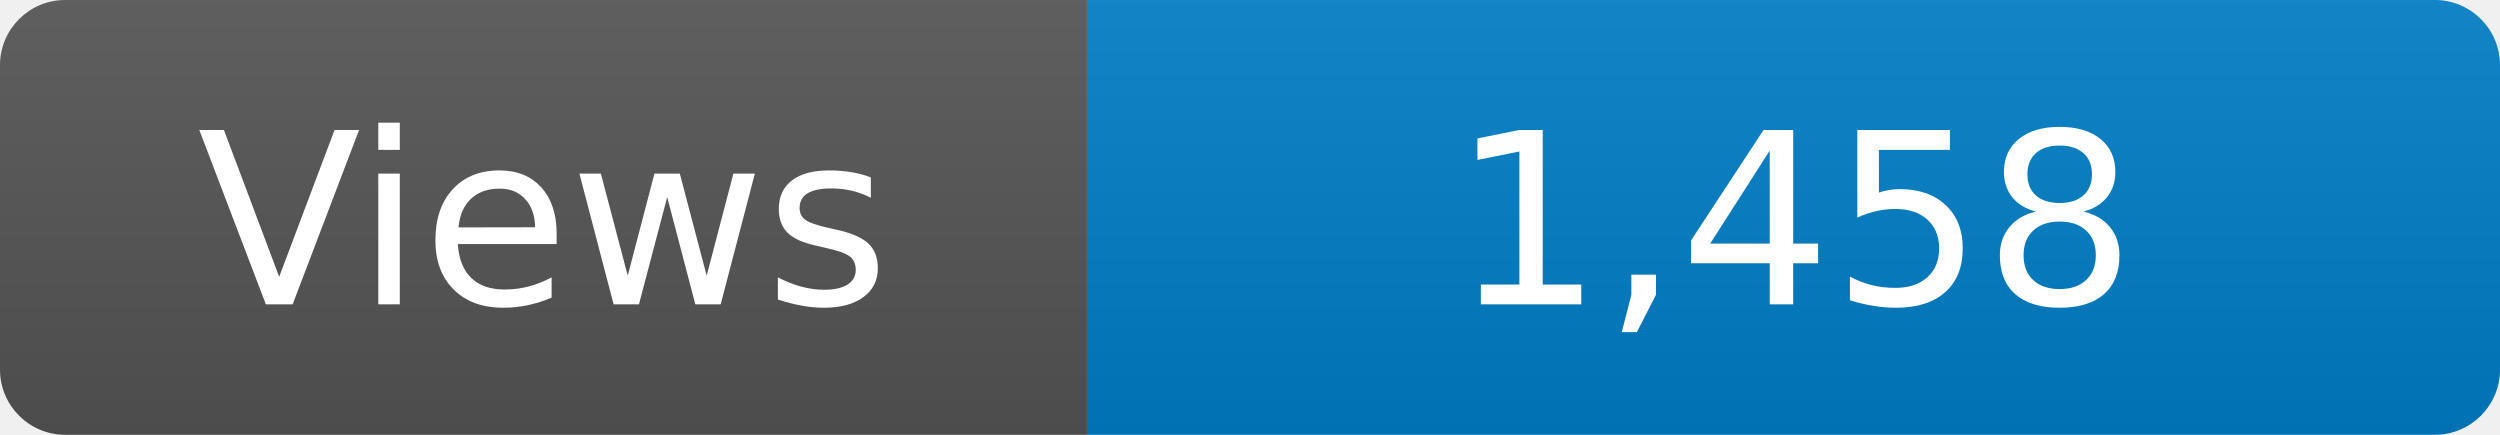
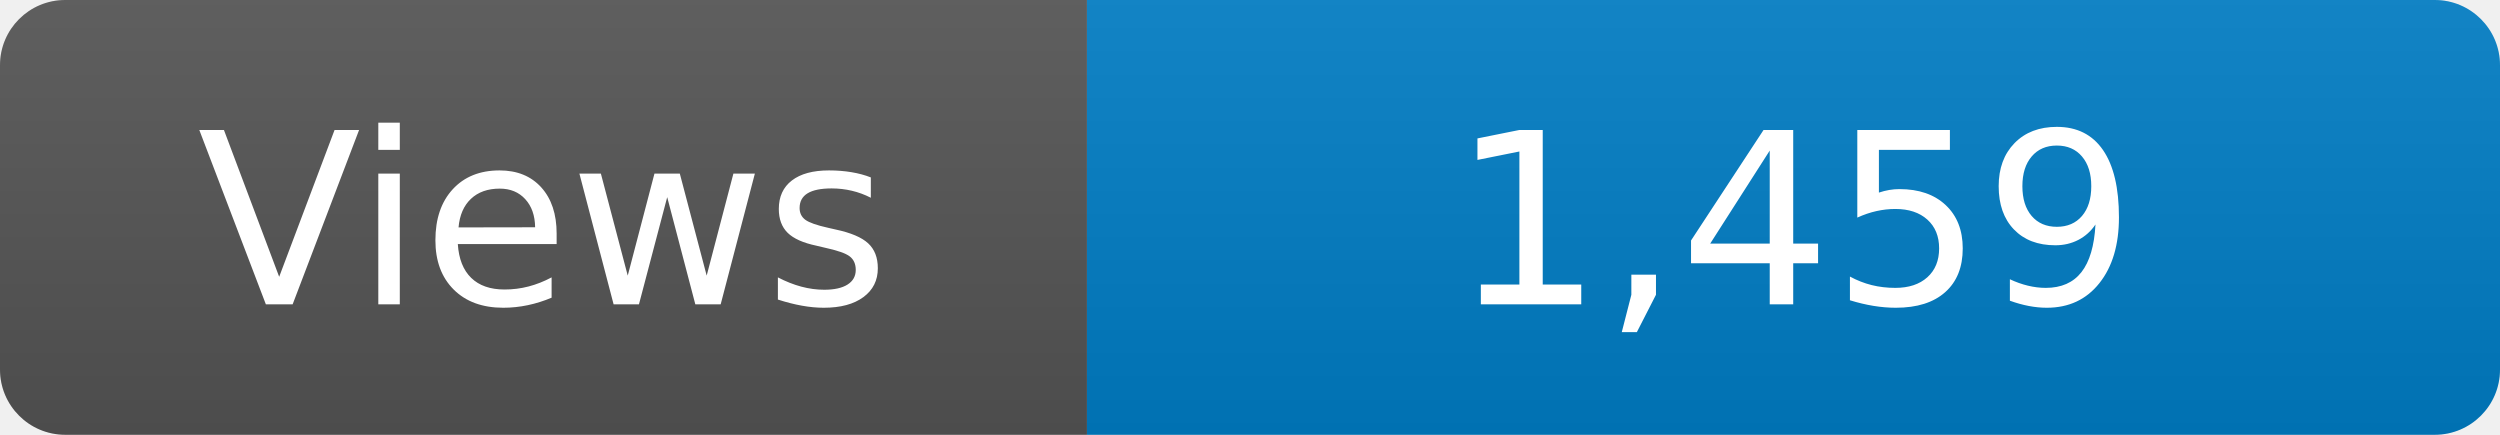
<svg xmlns="http://www.w3.org/2000/svg" width="115" height="20" role="img" aria-label="Maintained?: yes">
  <linearGradient id="s" x2="0" y2="100%">
    <stop offset="0" stop-color="#bbb" stop-opacity=".1" />
    <stop offset="1" stop-opacity=".1" />
  </linearGradient>
  <clipPath id="r">
    <rect width="115" height="20" rx="3" fill="#fff" />
  </clipPath>
  <g clip-path="url(#r)">
    <rect width="50" height="20" fill="#555" />
    <rect x="50" width="160" height="20" fill="#007ec6" />
    <rect width="115" height="20" fill="url(#s)" />
  </g>
  <g fill="#fff" text-anchor="middle" font-family="Verdana,Geneva,DejaVu Sans,sans-serif" font-size="110">
    <text x="250" y="140" transform="scale(.1)" fill="#fff">Views</text>
-     <text x="825" y="140" transform="scale(.1)" fill="#fff">1,458</text>
+     <text x="825" y="140" transform="scale(.1)" fill="#fff">1,459</text>
  </g>
</svg>
